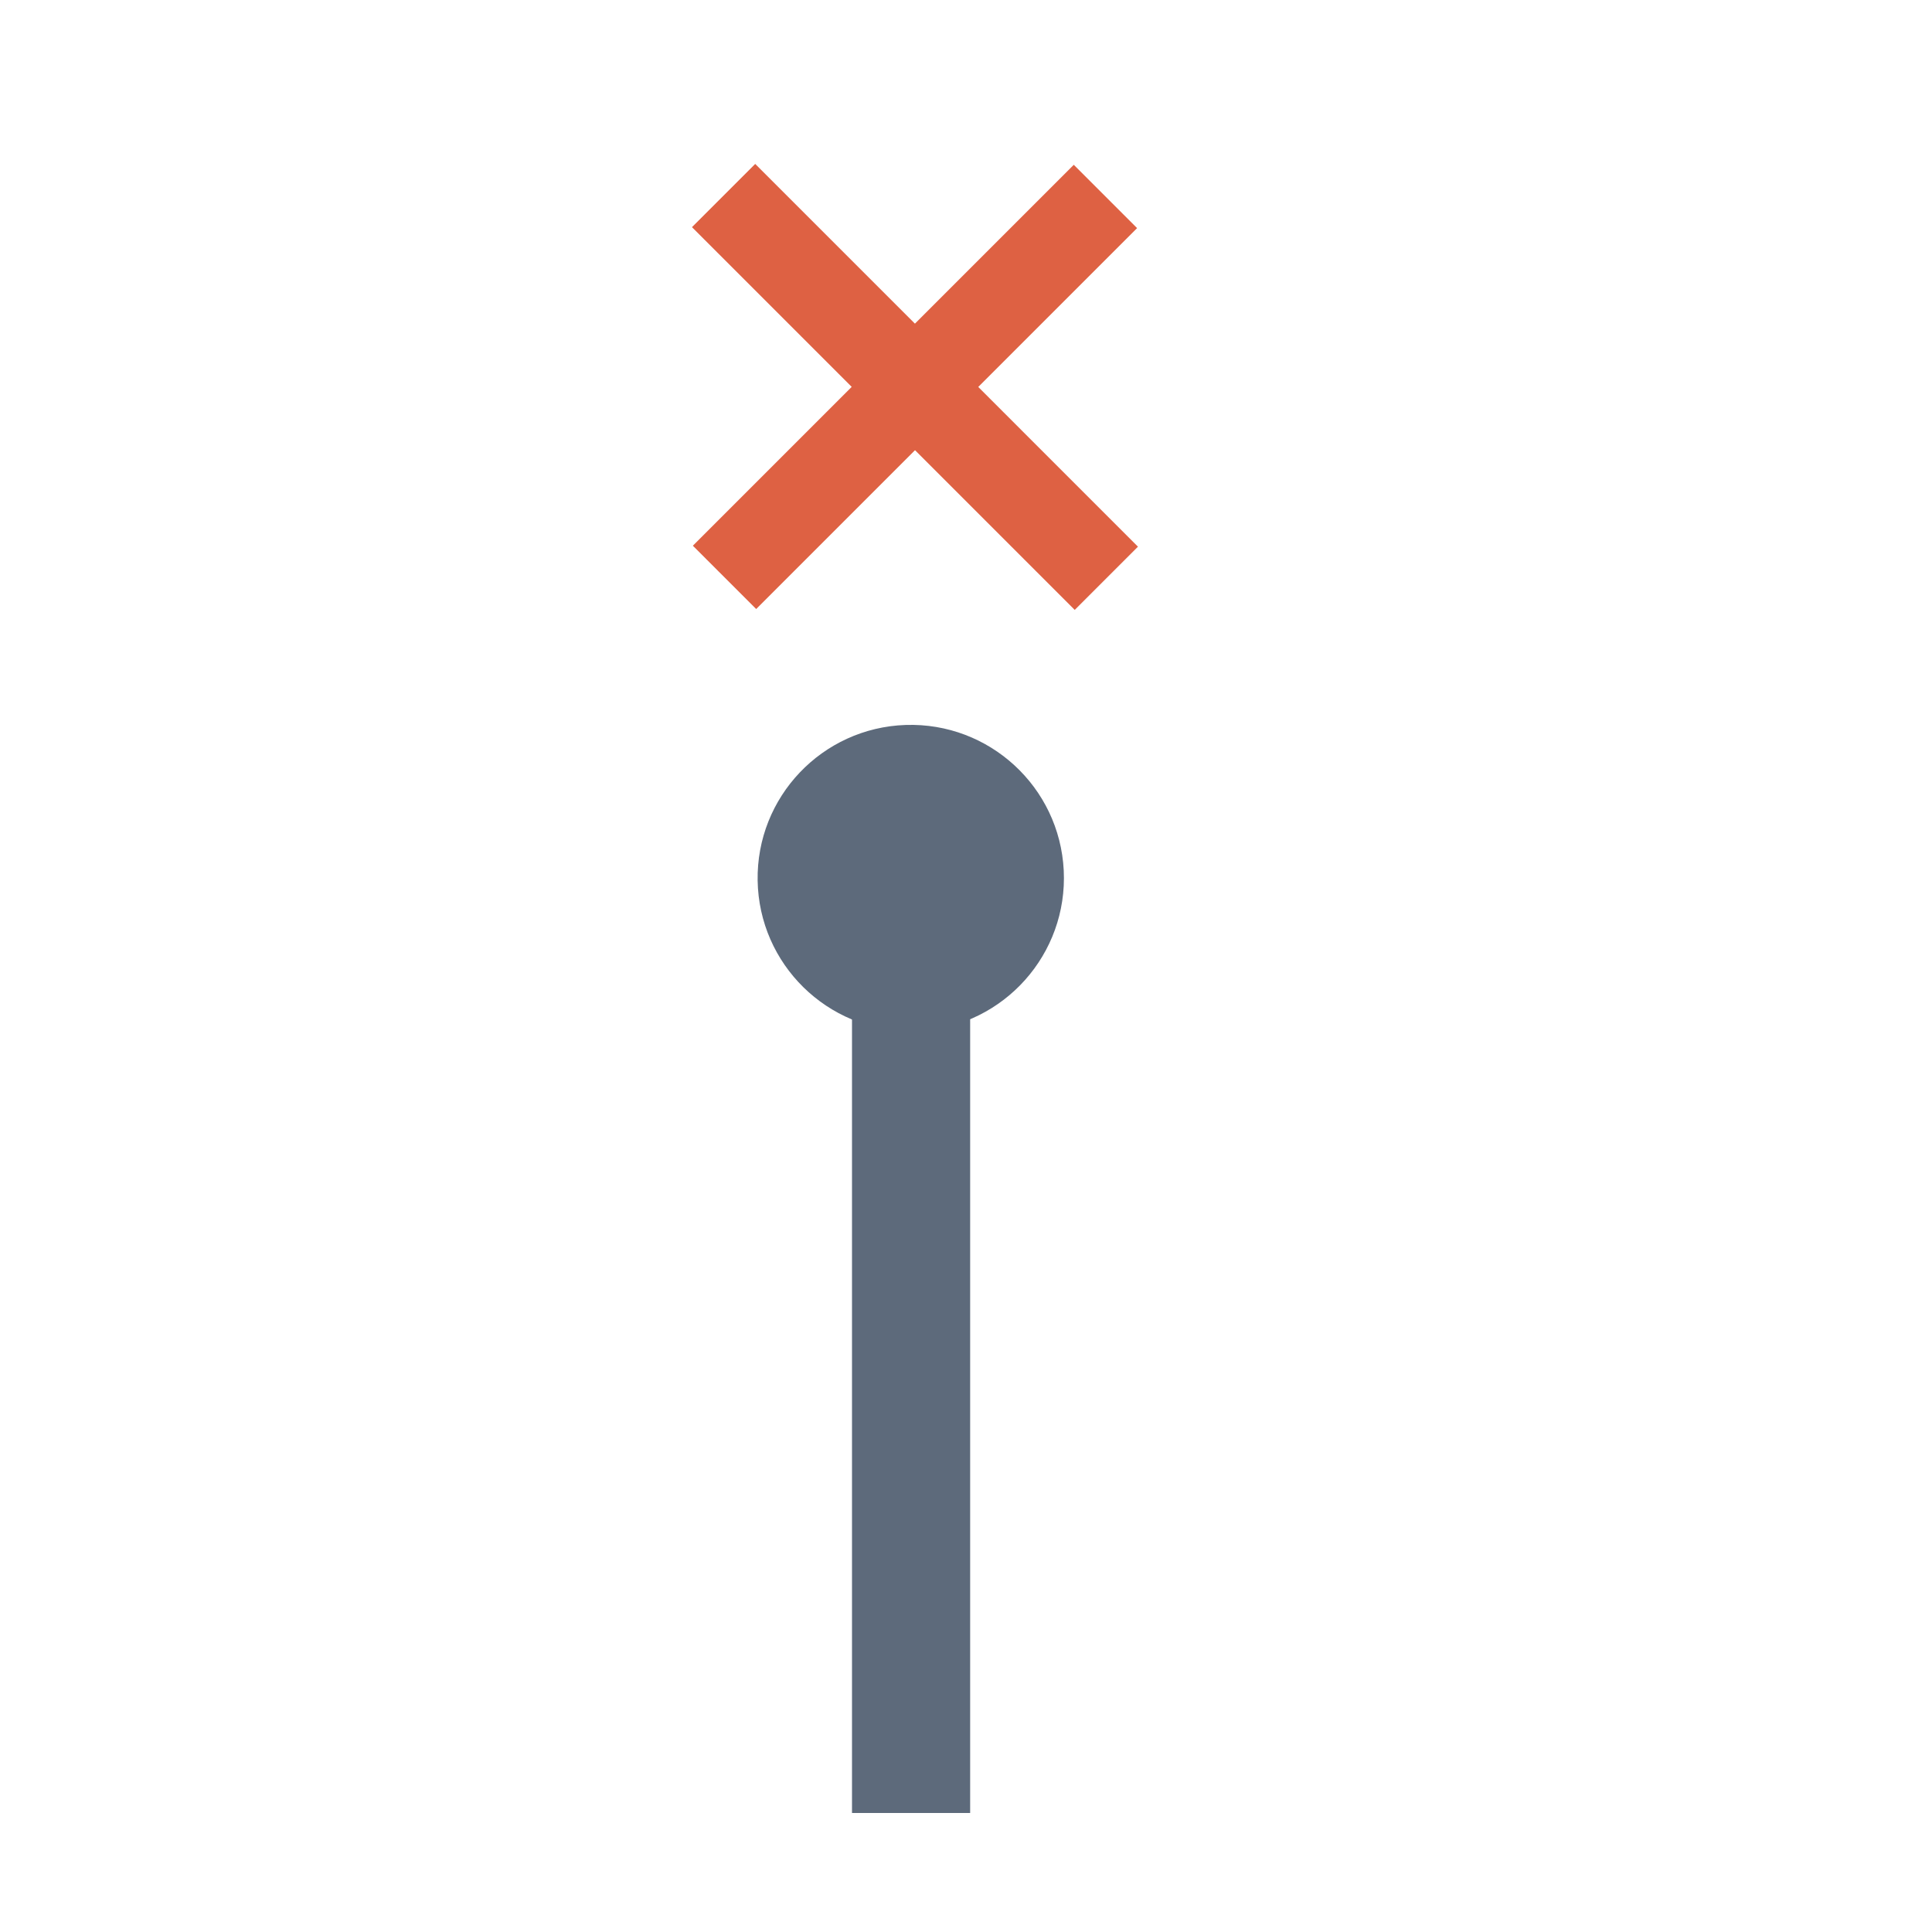
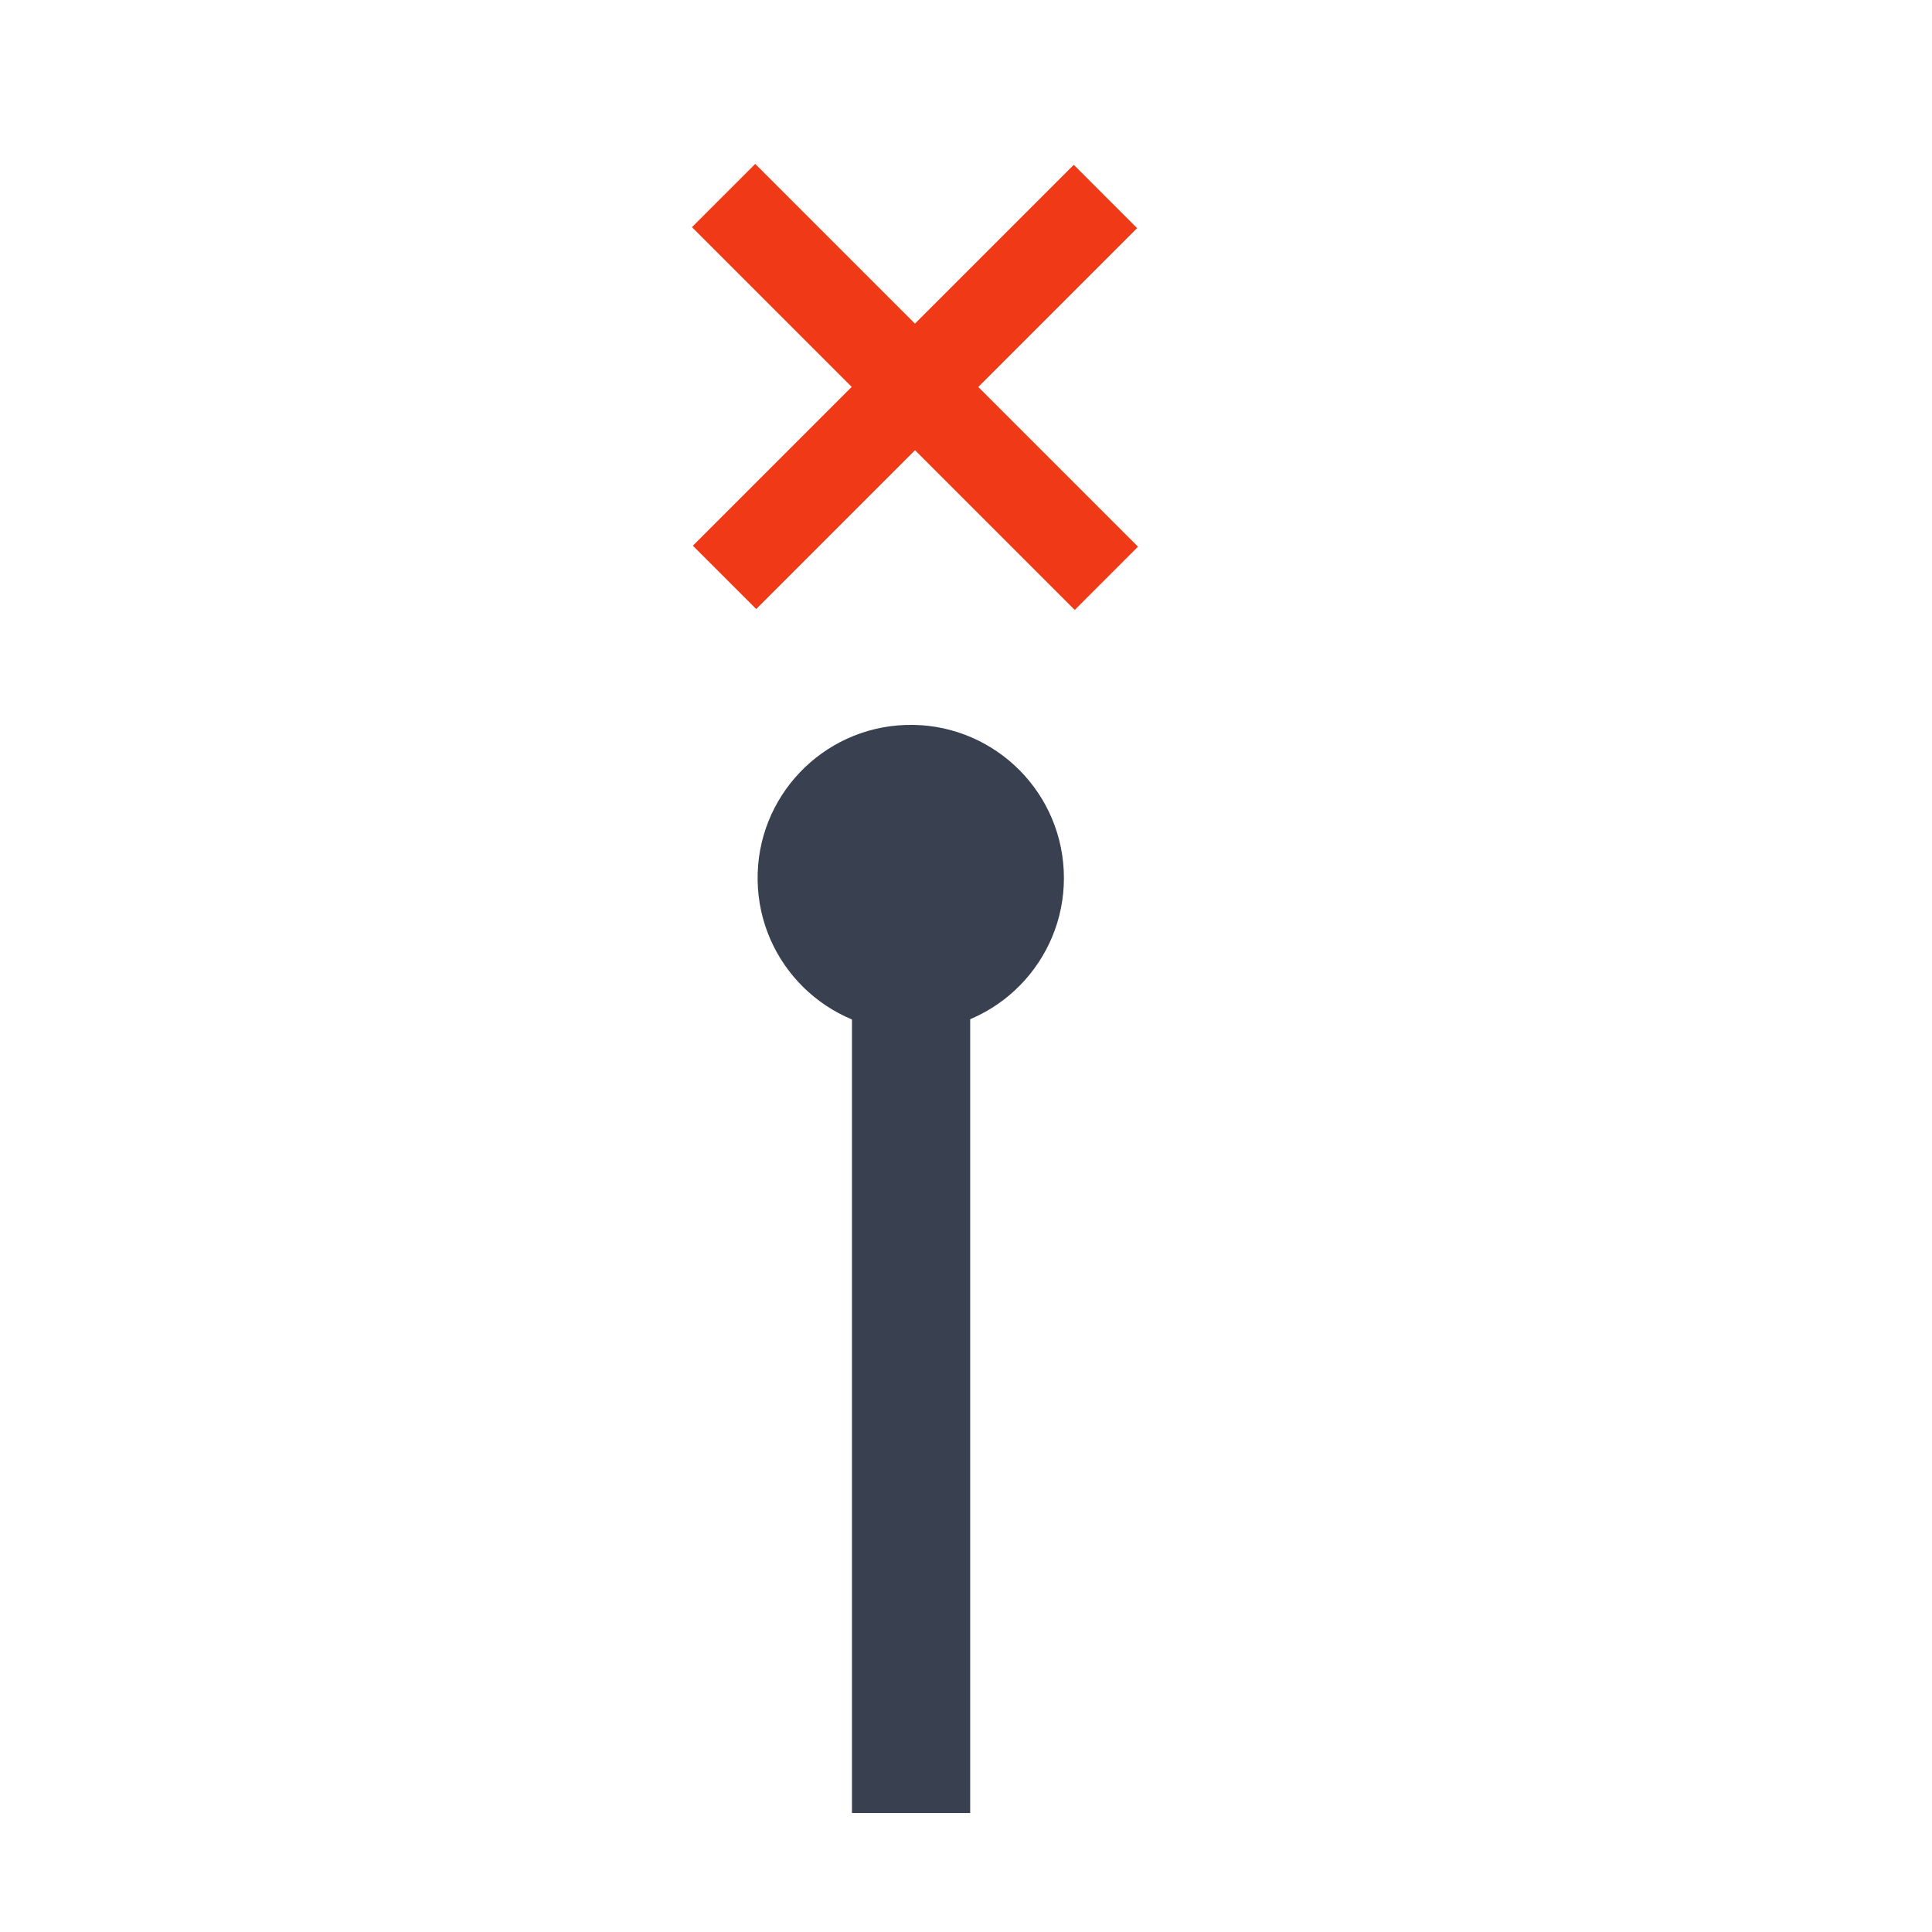
- <svg xmlns="http://www.w3.org/2000/svg" width="38.4pt" height="38.4pt">
-   <defs />
-   <g id="layer0">
-     <path id="shape4" transform="matrix(3.88578e-16 1 -1 3.88578e-16 28.1952 19.2102)" fill="#5d6a7b" fill-rule="evenodd" stroke="#595959" stroke-width="0" stroke-linecap="square" stroke-linejoin="miter" stroke-miterlimit="2.013" d="M8.108 3.789C7.961 1.579 6.069 -0.105 3.856 0.005C1.644 0.116 -0.071 1.98 0.002 4.194C0.076 6.408 1.911 8.154 4.126 8.117C6.341 8.08 8.117 6.274 8.117 4.059" />
-     <path id="shape1" transform="translate(24.1444, 23.21)" fill="none" stroke="#5d6a7b" stroke-width="3.131" stroke-linecap="square" stroke-linejoin="bevel" d="M0 0L0 23.271" />
-     <path id="shape0" transform="matrix(0.707107 -0.707107 0.707107 0.707107 15.4538 10.2293)" fill="#de6143" fill-rule="evenodd" stroke="#de6143" stroke-width="1.874" stroke-linecap="square" stroke-linejoin="miter" stroke-miterlimit="2.013" d="M5.953 0L6.449 0L6.449 5.986L12.402 5.986L12.402 6.485L6.449 6.485L6.449 12.471L5.953 12.471L5.953 6.485L0 6.485L0 5.986L5.953 5.986Z" />
+ <svg xmlns="http://www.w3.org/2000/svg" width="38.4pt" height="38.4pt" id="svg2" version="1.1">
+   <defs id="defs4" />
+   <g id="g4145">
+     <path id="shape4" stroke-miterlimit="2.013" d="m 24.406,27.318 c 2.21,-0.147 3.894,-2.04 3.784,-4.252 -0.11,-2.212 -1.975,-3.928 -4.189,-3.854 -2.214,0.074 -3.96,1.909 -3.923,4.124 0.037,2.215 1.843,3.991 4.058,3.991" style="fill:#394050;fill-rule:evenodd;stroke:#595959;stroke-width:0;stroke-linecap:square;stroke-linejoin:miter;stroke-miterlimit:2.013;fill-opacity:1" />
+     <path id="shape1" d="m 22.578,21.645 0,1.566 0,23.27 0,1.566 3.133,0 0,-1.566 0,-23.27 0,-1.566 -3.133,0 z" style="color:#000000;font-style:normal;font-variant:normal;font-weight:normal;font-stretch:normal;font-size:medium;line-height:normal;font-family:sans-serif;text-indent:0;text-align:start;text-decoration:none;text-decoration-line:none;text-decoration-style:solid;text-decoration-color:#000000;letter-spacing:normal;word-spacing:normal;text-transform:none;direction:ltr;block-progression:tb;writing-mode:lr-tb;baseline-shift:baseline;text-anchor:start;white-space:normal;clip-rule:nonzero;display:inline;overflow:visible;visibility:visible;opacity:1;isolation:auto;mix-blend-mode:normal;color-interpolation:sRGB;color-interpolation-filters:linearRGB;solid-color:#000000;solid-opacity:1;fill:#394050;fill-opacity:1;fill-rule:nonzero;stroke:none;stroke-width:3.131;stroke-linecap:square;stroke-linejoin:bevel;stroke-miterlimit:4;stroke-dasharray:none;stroke-dashoffset:0;stroke-opacity:1;color-rendering:auto;image-rendering:auto;shape-rendering:auto;text-rendering:auto;enable-background:accumulate" />
+     <path id="shape0" stroke-miterlimit="2.013" d="m 19.663,6.02 0.351,-0.351 4.233,4.233 4.209,-4.209 0.353,0.353 -4.209,4.209 4.233,4.233 -0.351,0.351 -4.233,-4.233 -4.209,4.209 -0.353,-0.353 4.209,-4.209 z" style="fill:#f03916;fill-rule:evenodd;stroke:#f03916;stroke-width:1.874;stroke-linecap:square;stroke-linejoin:miter;stroke-miterlimit:2.013;fill-opacity:1;stroke-opacity:1" />
  </g>
</svg>
